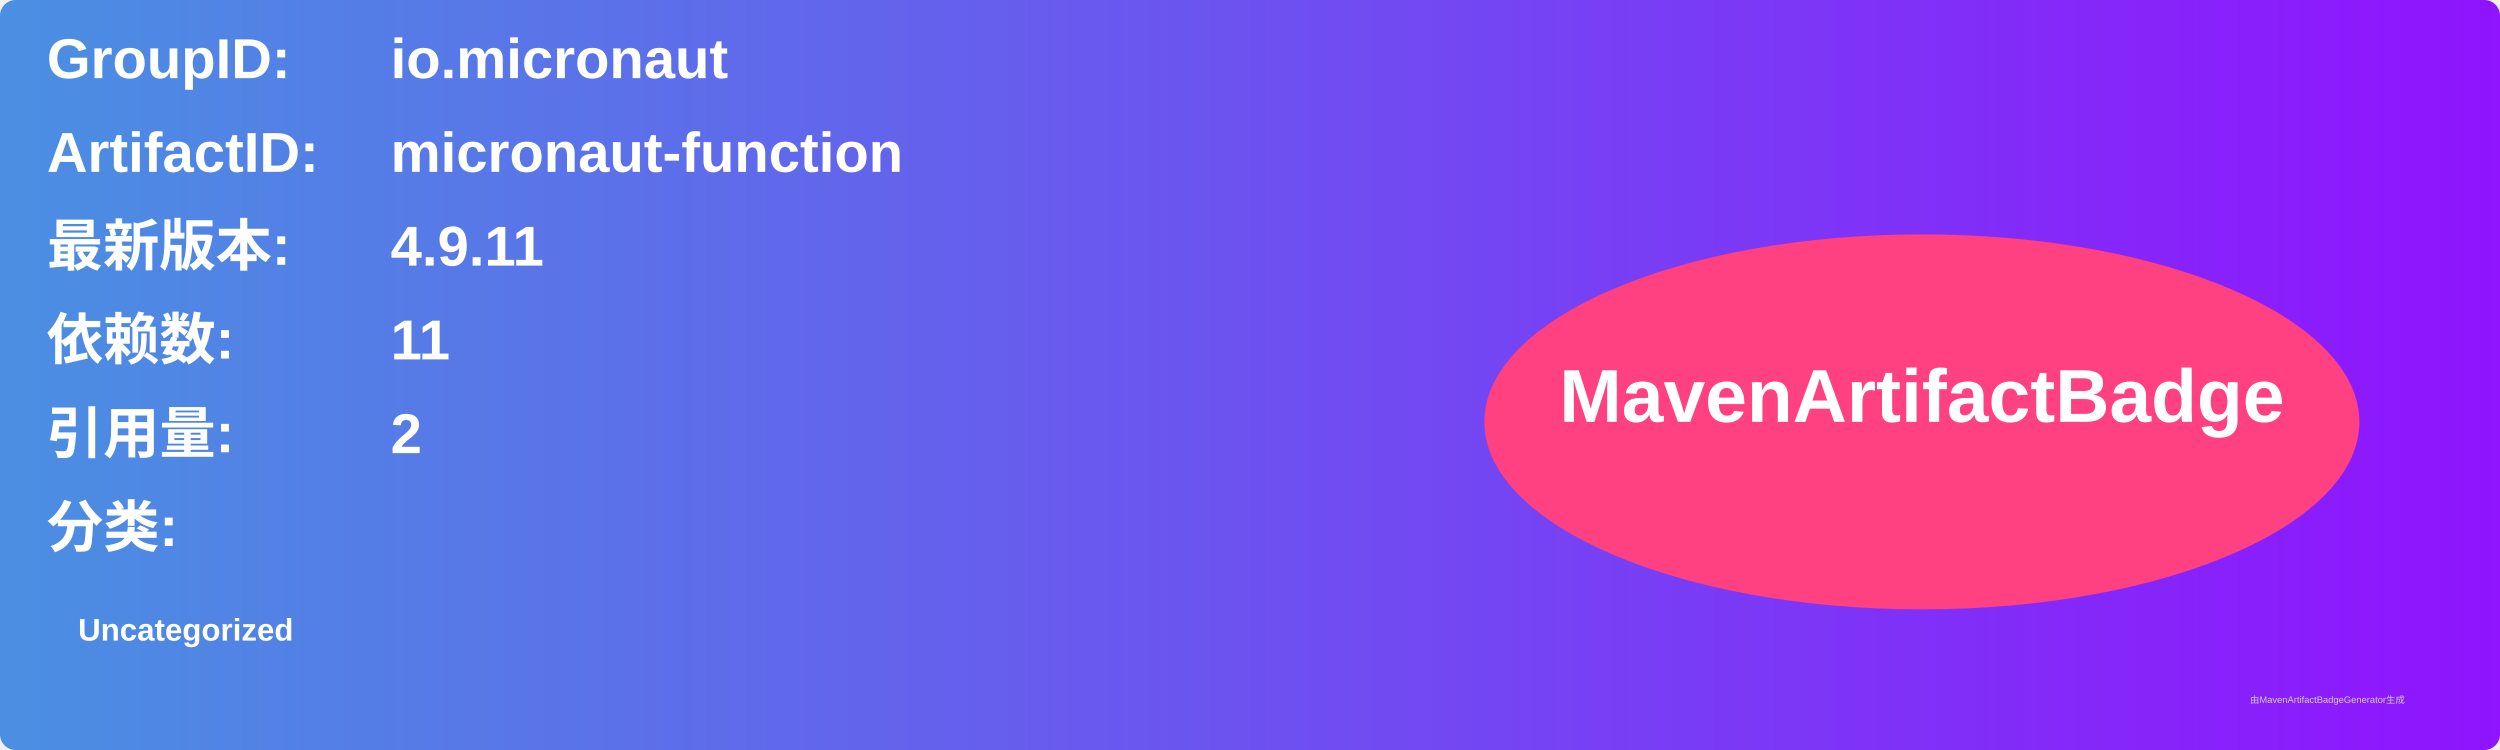
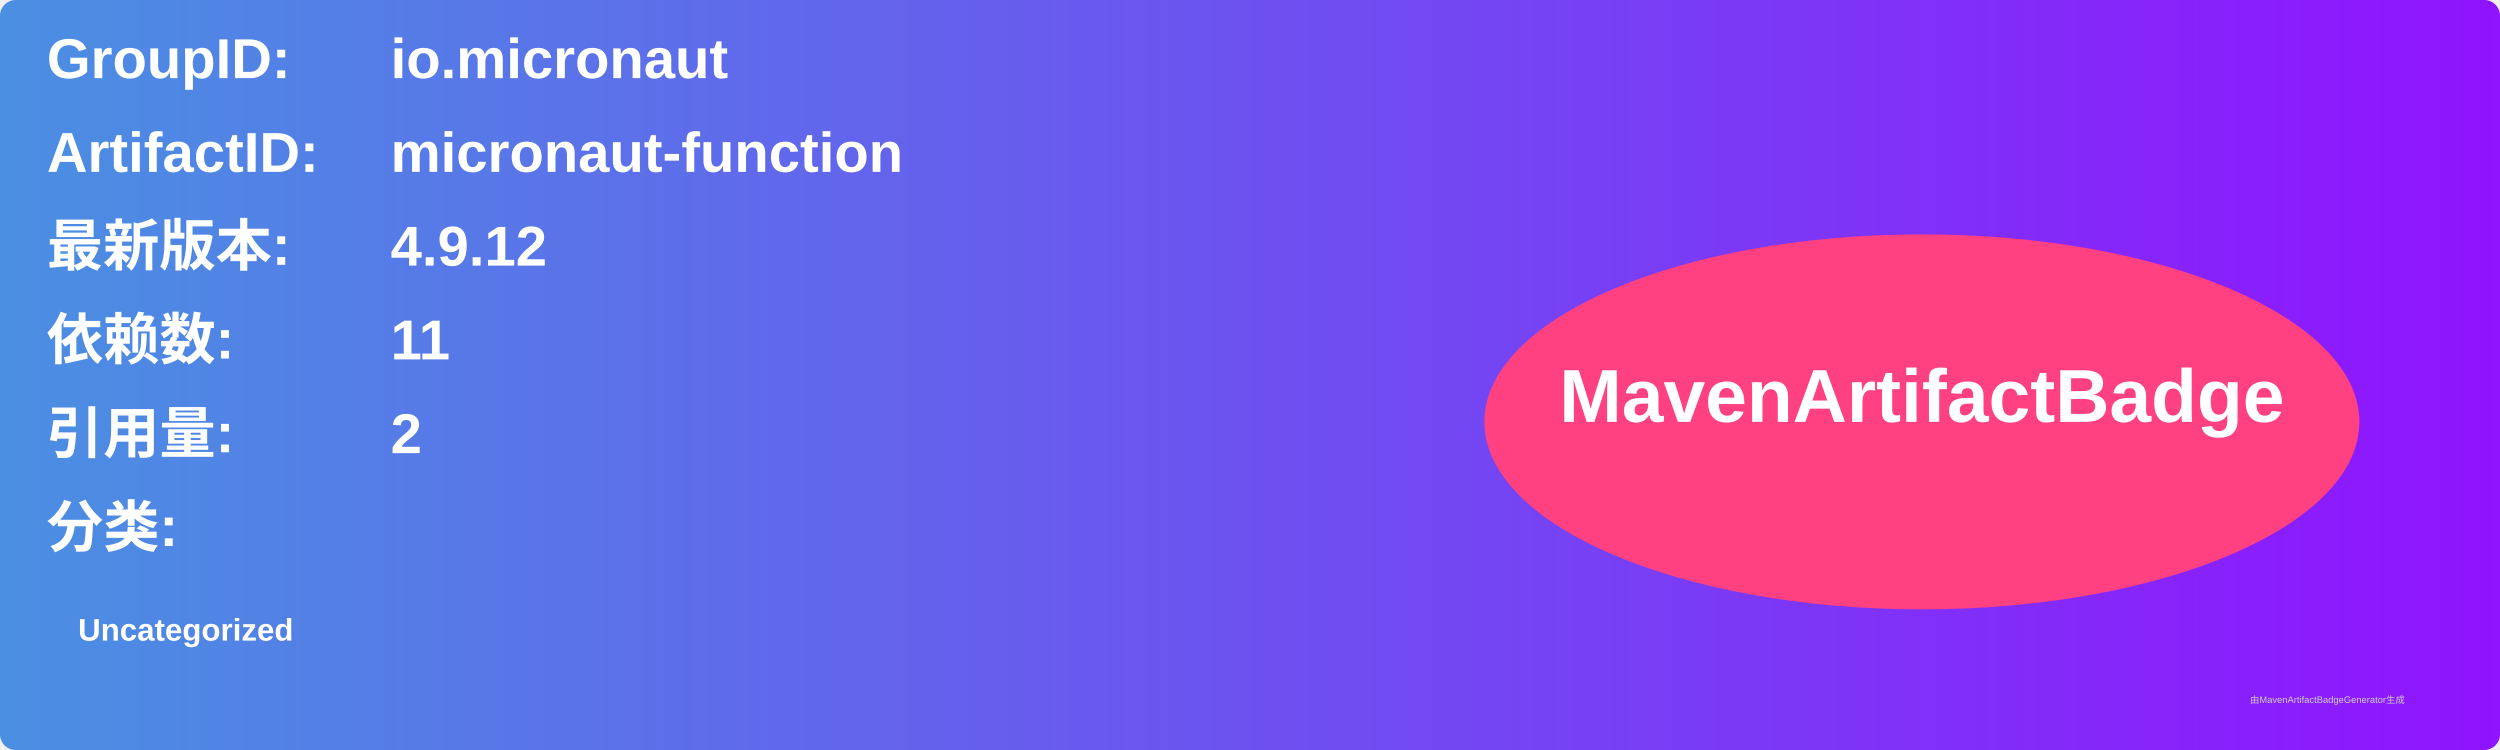
<svg xmlns="http://www.w3.org/2000/svg" width="800" height="240" viewBox="0 0 800 240">
  <linearGradient id="grad" x1="0%" y1="0%" x2="100%" y2="0%">
    <stop offset="0%" stop-color="#4a90e2" />
    <stop offset="100%" stop-color="#9013fe" />
  </linearGradient>
  <rect width="100%" height="100%" rx="5" ry="5" fill="url(#grad)" />
  <g transform="translate(15, 15)">
    <text x="0" y="10" font-family="Arial" font-size="18" fill="white" font-weight="bold" width="260">GroupID:</text>
    <text x="110" y="10" font-family="Arial" font-size="18" fill="white" font-weight="bold" width="460">io.micronaut</text>
    <text x="0" y="40" font-family="Arial" font-size="18" fill="white" font-weight="bold" width="260">ArtifactID:</text>
    <text x="110" y="40" font-family="Arial" font-size="18" fill="white" font-weight="bold" width="460">micronaut-function</text>
    <text x="0" y="70" font-family="Arial" font-size="18" fill="white" font-weight="bold">最新版本:</text>
    <text x="110" y="70" font-family="Arial" font-size="18" fill="white" font-weight="bold">
-       <tspan font-weight="bold">4.9.11</tspan>
+       <tspan font-weight="bold">4.9.12</tspan>
    </text>
    <text x="0" y="100" font-family="Arial" font-size="18" fill="white" font-weight="bold">依赖数: </text>
    <text x="110" y="100" font-family="Arial" font-size="18" fill="white">
      <tspan font-weight="bold">11</tspan>
    </text>
    <text x="0" y="130" font-family="Arial" font-size="18" fill="white" font-weight="bold">引用量: </text>
    <text x="110" y="130" font-family="Arial" font-size="18" fill="white">
      <tspan font-weight="bold">2</tspan>
    </text>
    <text x="0" y="160" font-family="Arial" font-size="18" fill="white" font-weight="bold">分类:</text>
    <text x="10" y="190" font-family="Arial" font-size="10" fill="white">
      <tspan font-weight="bold">Uncategorized</tspan>
    </text>
    <ellipse cx="600" cy="120" rx="140" ry="60" fill="#ff4081" />
    <text x="600" y="120" text-anchor="middle" font-family="Arial" font-size="24" fill="white" font-weight="bold">MavenArtifactBadge</text>
  </g>
  <text x="720" y="225" font-family="Arial" font-size="3" fill="#d0d0d0">由MavenArtifactBadgeGenerator生成</text>
</svg>
